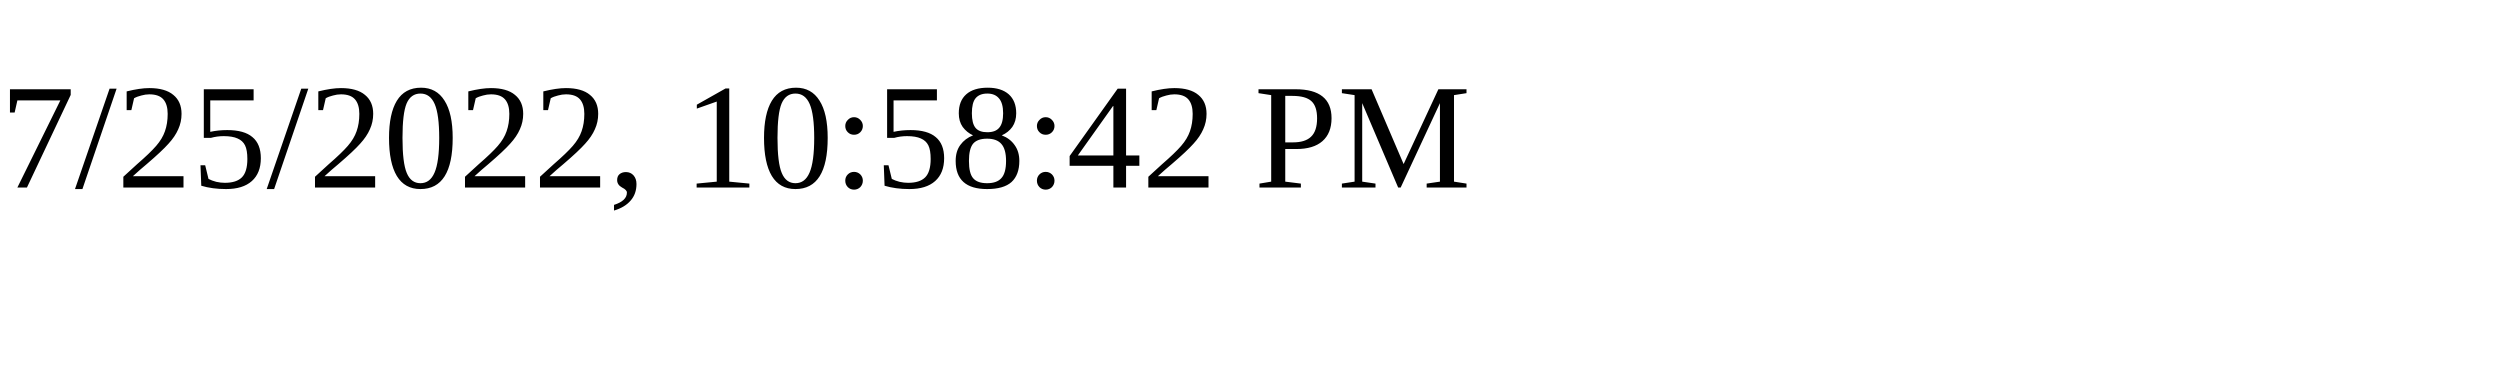
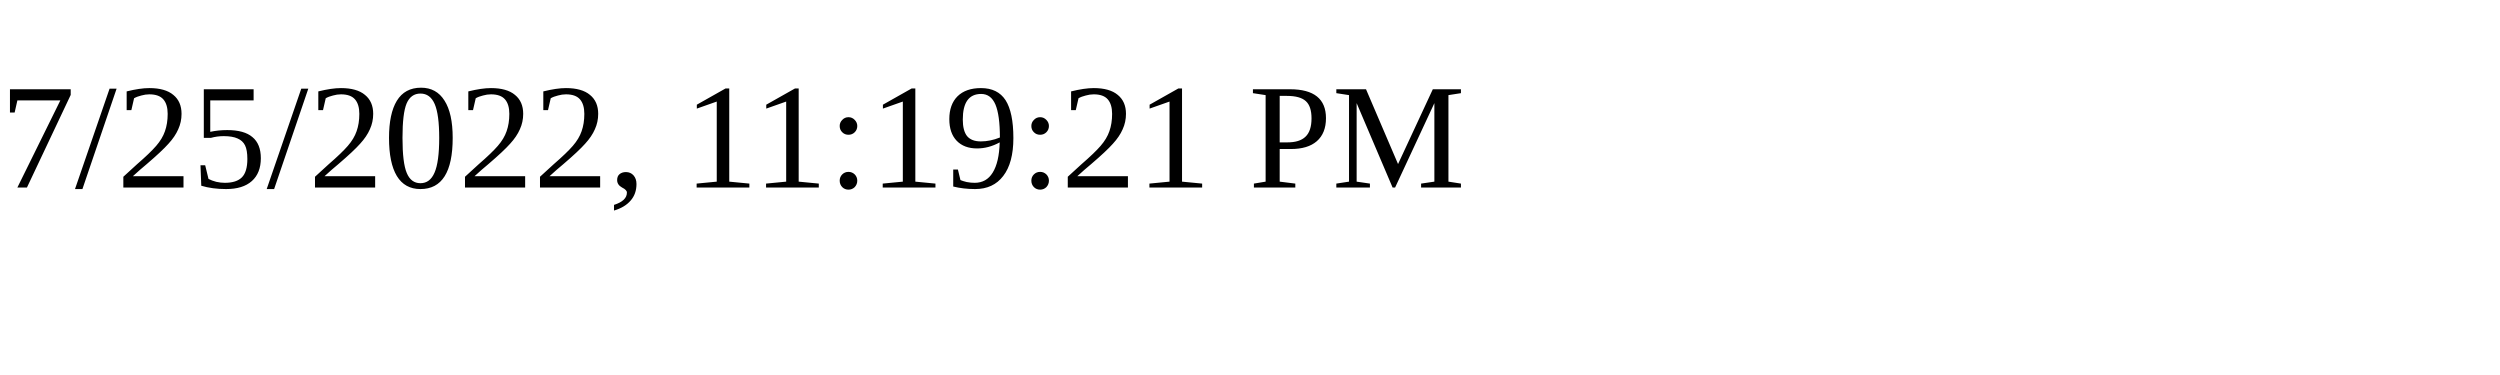
<svg xmlns="http://www.w3.org/2000/svg" height="30" width="200">
-   <text x="0" y="15">7/25/2022, 10:58:42 PM</text>
+   <text x="0" y="15">7/25/2022, 11:19:21 PM</text>
</svg>
